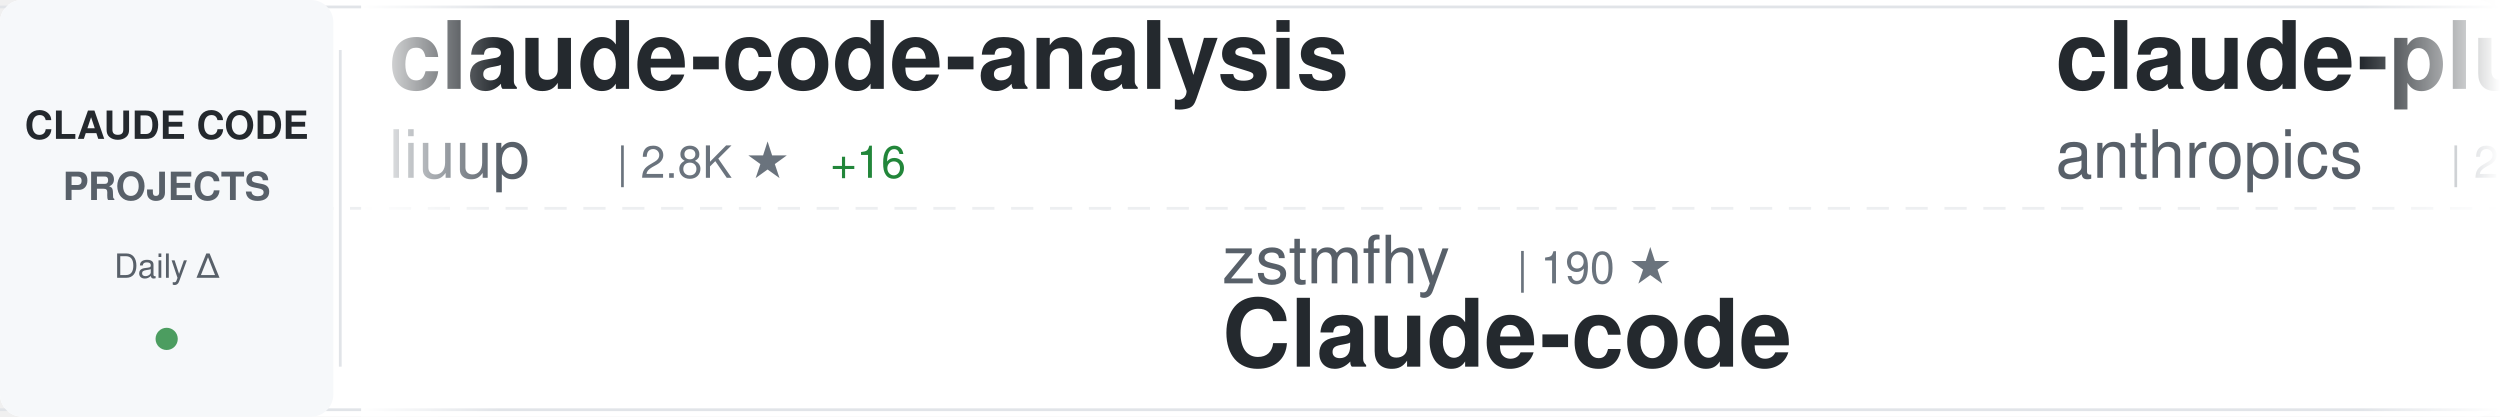
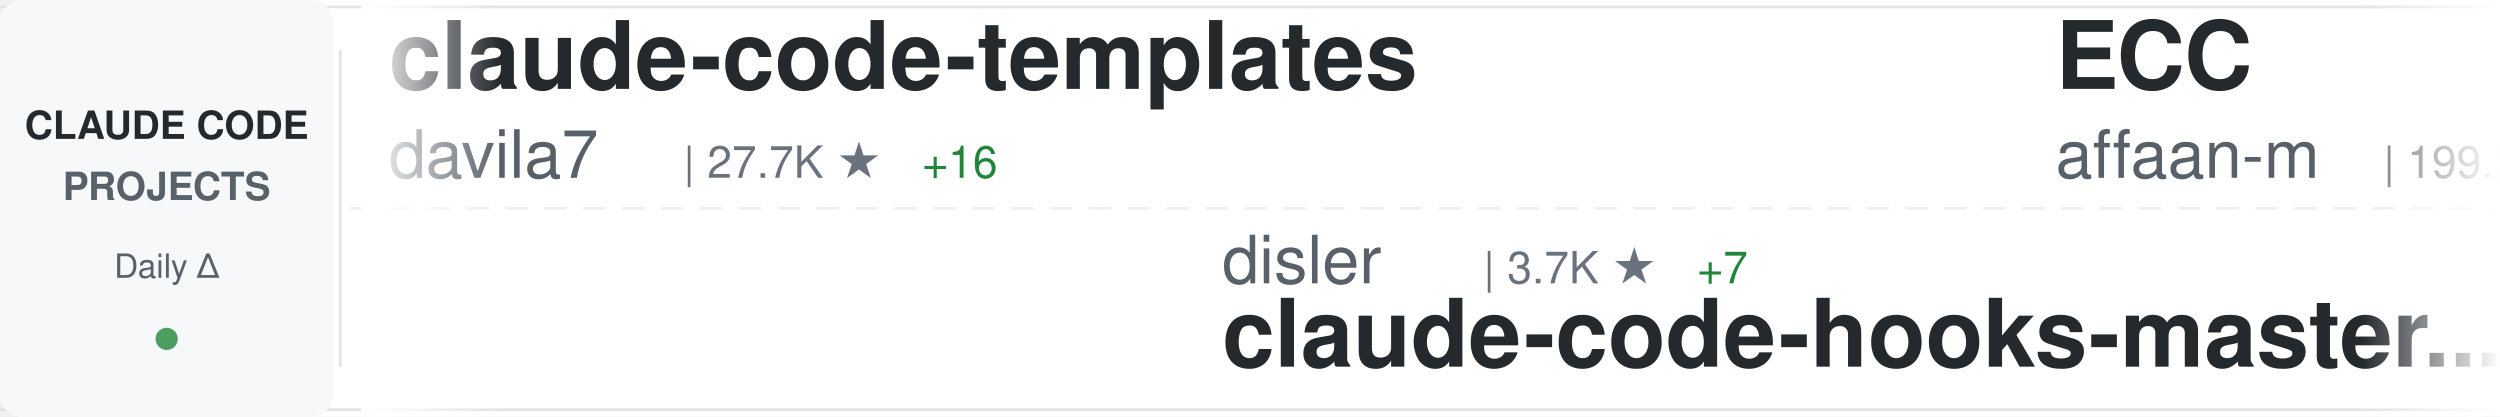
<svg xmlns="http://www.w3.org/2000/svg" width="900" height="150">
  <defs>
    <linearGradient id="awesomeLeftFade" x1="0%" y1="0%" x2="100%" y2="0%">
      <stop offset="0%" style="stop-color:#ffffff;stop-opacity:1" />
      <stop offset="100%" style="stop-color:#ffffff;stop-opacity:0" />
    </linearGradient>
    <linearGradient id="awesomeRightFade" x1="0%" y1="0%" x2="100%" y2="0%">
      <stop offset="0%" style="stop-color:#ffffff;stop-opacity:0" />
      <stop offset="100%" style="stop-color:#ffffff;stop-opacity:1" />
    </linearGradient>
  </defs>
  <rect width="900" height="150" fill="#ffffff" rx="8" />
  <rect x="0" y="2" width="900" height="1" fill="#e1e4e8" />
  <rect x="0" y="147" width="900" height="1" fill="#e1e4e8" />
  <line x1="0" y1="75" x2="900" y2="75" stroke="#e1e4e8" stroke-width="1" stroke-dasharray="8 6" opacity="0.6" />
  <rect x="0" y="0" width="120" height="150" fill="#f6f8fa" rx="8" />
  <text x="60" y="50" font-family="-apple-system, BlinkMacSystemFont, 'Segoe UI', Helvetica, Arial, sans-serif" font-size="14" font-weight="600" fill="#24292e" text-anchor="middle">CLAUDE CODE</text>
  <text x="60" y="72" font-family="-apple-system, BlinkMacSystemFont, 'Segoe UI', Helvetica, Arial, sans-serif" font-size="14" font-weight="600" fill="#586069" text-anchor="middle">PROJECTS</text>
  <text x="60" y="100" font-family="-apple-system, BlinkMacSystemFont, 'Segoe UI', Helvetica, Arial, sans-serif" font-size="12" font-weight="500" fill="#586069" text-anchor="middle">Daily Δ</text>
  <circle cx="60" cy="122" r="4" fill="#22863a" opacity="0.8" />
  <rect x="122" y="18" width="1" height="114" fill="#e1e4e8" />
  <clipPath id="awesomeTickerClip">
    <rect x="130" y="0" width="770" height="150" />
  </clipPath>
  <g clip-path="url(#awesomeTickerClip)">
    <g id="awesomeTickerItems">
      <animateTransform attributeName="transform" attributeType="XML" type="translate" from="0 0" to="-3000 0" dur="54s" repeatCount="indefinite" />
      <g transform="translate(0, 0)">
-         <text x="140" y="32" font-family="-apple-system, BlinkMacSystemFont, 'Segoe UI', Helvetica, Arial, sans-serif" font-size="34" font-weight="600" fill="#24292e">claude-code-analysis</text>
-         <text x="140" y="64" font-family="-apple-system, BlinkMacSystemFont, 'Segoe UI', Helvetica, Arial, sans-serif" font-size="24" font-weight="400" fill="#586069">liuup</text>
-         <text x="222" y="64" font-family="-apple-system, BlinkMacSystemFont, 'Segoe UI', Helvetica, Arial, sans-serif" font-size="16" font-weight="500" fill="#6a737d">| 2.8K ★</text>
-         <text x="299" y="64" font-family="-apple-system, BlinkMacSystemFont, 'Segoe UI', Helvetica, Arial, sans-serif" font-size="16" font-weight="500" fill="#22863a"> +16</text>
+         <text x="140" y="32" font-family="-apple-system, BlinkMacSystemFont, 'Segoe UI', Helvetica, Arial, sans-serif" font-size="34" font-weight="600" fill="#24292e">claude-code-templates</text>
+         <text x="140" y="64" font-family="-apple-system, BlinkMacSystemFont, 'Segoe UI', Helvetica, Arial, sans-serif" font-size="24" font-weight="400" fill="#586069">davila7</text>
+         <text x="246" y="64" font-family="-apple-system, BlinkMacSystemFont, 'Segoe UI', Helvetica, Arial, sans-serif" font-size="16" font-weight="500" fill="#6a737d">| 27.7K ★</text>
+         <text x="332" y="64" font-family="-apple-system, BlinkMacSystemFont, 'Segoe UI', Helvetica, Arial, sans-serif" font-size="16" font-weight="500" fill="#22863a"> +16</text>
      </g>
      <g transform="translate(300, 0)">
-         <text x="140" y="102" font-family="-apple-system, BlinkMacSystemFont, 'Segoe UI', Helvetica, Arial, sans-serif" font-size="24" font-weight="400" fill="#586069">zstmfhy</text>
-         <text x="246" y="102" font-family="-apple-system, BlinkMacSystemFont, 'Segoe UI', Helvetica, Arial, sans-serif" font-size="16" font-weight="500" fill="#6a737d">| 190 ★</text>
-         <text x="140" y="132" font-family="-apple-system, BlinkMacSystemFont, 'Segoe UI', Helvetica, Arial, sans-serif" font-size="34" font-weight="600" fill="#24292e">Claude-code</text>
+         <text x="140" y="102" font-family="-apple-system, BlinkMacSystemFont, 'Segoe UI', Helvetica, Arial, sans-serif" font-size="24" font-weight="400" fill="#586069">disler</text>
+         <text x="234" y="102" font-family="-apple-system, BlinkMacSystemFont, 'Segoe UI', Helvetica, Arial, sans-serif" font-size="16" font-weight="500" fill="#6a737d">| 3.7K ★</text>
+         <text x="311" y="102" font-family="-apple-system, BlinkMacSystemFont, 'Segoe UI', Helvetica, Arial, sans-serif" font-size="16" font-weight="500" fill="#22863a"> +7</text>
+         <text x="140" y="132" font-family="-apple-system, BlinkMacSystemFont, 'Segoe UI', Helvetica, Arial, sans-serif" font-size="34" font-weight="600" fill="#24292e">claude-code-hooks-master...</text>
      </g>
      <g transform="translate(600, 0)">
-         <text x="140" y="32" font-family="-apple-system, BlinkMacSystemFont, 'Segoe UI', Helvetica, Arial, sans-serif" font-size="34" font-weight="600" fill="#24292e">claude-plugins-official</text>
-         <text x="140" y="64" font-family="-apple-system, BlinkMacSystemFont, 'Segoe UI', Helvetica, Arial, sans-serif" font-size="24" font-weight="400" fill="#586069">anthropics</text>
-         <text x="282" y="64" font-family="-apple-system, BlinkMacSystemFont, 'Segoe UI', Helvetica, Arial, sans-serif" font-size="16" font-weight="500" fill="#6a737d">| 28.7K ★</text>
-         <text x="368" y="64" font-family="-apple-system, BlinkMacSystemFont, 'Segoe UI', Helvetica, Arial, sans-serif" font-size="16" font-weight="500" fill="#22863a"> +153</text>
+         <text x="140" y="32" font-family="-apple-system, BlinkMacSystemFont, 'Segoe UI', Helvetica, Arial, sans-serif" font-size="34" font-weight="600" fill="#24292e">ECC</text>
+         <text x="140" y="64" font-family="-apple-system, BlinkMacSystemFont, 'Segoe UI', Helvetica, Arial, sans-serif" font-size="24" font-weight="400" fill="#586069">affaan-m</text>
+         <text x="258" y="64" font-family="-apple-system, BlinkMacSystemFont, 'Segoe UI', Helvetica, Arial, sans-serif" font-size="16" font-weight="500" fill="#6a737d">| 199.2K ★</text>
+         <text x="353" y="64" font-family="-apple-system, BlinkMacSystemFont, 'Segoe UI', Helvetica, Arial, sans-serif" font-size="16" font-weight="500" fill="#22863a"> +820</text>
      </g>
      <g transform="translate(900, 0)">
-         <text x="140" y="102" font-family="-apple-system, BlinkMacSystemFont, 'Segoe UI', Helvetica, Arial, sans-serif" font-size="24" font-weight="400" fill="#586069">rohitg00</text>
-         <text x="258" y="102" font-family="-apple-system, BlinkMacSystemFont, 'Segoe UI', Helvetica, Arial, sans-serif" font-size="16" font-weight="500" fill="#6a737d">| 1.9K ★</text>
-         <text x="335" y="102" font-family="-apple-system, BlinkMacSystemFont, 'Segoe UI', Helvetica, Arial, sans-serif" font-size="16" font-weight="500" fill="#22863a"> +12</text>
-         <text x="140" y="132" font-family="-apple-system, BlinkMacSystemFont, 'Segoe UI', Helvetica, Arial, sans-serif" font-size="34" font-weight="600" fill="#24292e">awesome-claude-code-tool...</text>
+         <text x="140" y="102" font-family="-apple-system, BlinkMacSystemFont, 'Segoe UI', Helvetica, Arial, sans-serif" font-size="24" font-weight="400" fill="#586069">sugyan</text>
+         <text x="234" y="102" font-family="-apple-system, BlinkMacSystemFont, 'Segoe UI', Helvetica, Arial, sans-serif" font-size="16" font-weight="500" fill="#6a737d">| 1.1K ★</text>
+         <text x="311" y="102" font-family="-apple-system, BlinkMacSystemFont, 'Segoe UI', Helvetica, Arial, sans-serif" font-size="16" font-weight="500" fill="#22863a"> +1</text>
+         <text x="140" y="132" font-family="-apple-system, BlinkMacSystemFont, 'Segoe UI', Helvetica, Arial, sans-serif" font-size="34" font-weight="600" fill="#24292e">claude-code-webui</text>
      </g>
      <g transform="translate(1200, 0)">
-         <text x="140" y="32" font-family="-apple-system, BlinkMacSystemFont, 'Segoe UI', Helvetica, Arial, sans-serif" font-size="34" font-weight="600" fill="#24292e">claude-code-base-action</text>
-         <text x="140" y="64" font-family="-apple-system, BlinkMacSystemFont, 'Segoe UI', Helvetica, Arial, sans-serif" font-size="24" font-weight="400" fill="#586069">anthropics</text>
-         <text x="282" y="64" font-family="-apple-system, BlinkMacSystemFont, 'Segoe UI', Helvetica, Arial, sans-serif" font-size="16" font-weight="500" fill="#6a737d">| 850 ★</text>
+         <text x="140" y="32" font-family="-apple-system, BlinkMacSystemFont, 'Segoe UI', Helvetica, Arial, sans-serif" font-size="34" font-weight="600" fill="#24292e">claude-code-tudou</text>
+         <text x="140" y="64" font-family="-apple-system, BlinkMacSystemFont, 'Segoe UI', Helvetica, Arial, sans-serif" font-size="24" font-weight="400" fill="#586069">AICoderTudou</text>
+         <text x="306" y="64" font-family="-apple-system, BlinkMacSystemFont, 'Segoe UI', Helvetica, Arial, sans-serif" font-size="16" font-weight="500" fill="#6a737d">| 502 ★</text>
      </g>
      <g transform="translate(1500, 0)">
-         <text x="140" y="102" font-family="-apple-system, BlinkMacSystemFont, 'Segoe UI', Helvetica, Arial, sans-serif" font-size="24" font-weight="400" fill="#586069">Piebald-AI</text>
-         <text x="282" y="102" font-family="-apple-system, BlinkMacSystemFont, 'Segoe UI', Helvetica, Arial, sans-serif" font-size="16" font-weight="500" fill="#6a737d">| 10.6K ★</text>
-         <text x="368" y="102" font-family="-apple-system, BlinkMacSystemFont, 'Segoe UI', Helvetica, Arial, sans-serif" font-size="16" font-weight="500" fill="#22863a"> +27</text>
-         <text x="140" y="132" font-family="-apple-system, BlinkMacSystemFont, 'Segoe UI', Helvetica, Arial, sans-serif" font-size="34" font-weight="600" fill="#24292e">claude-code-system-promp...</text>
+         <text x="140" y="102" font-family="-apple-system, BlinkMacSystemFont, 'Segoe UI', Helvetica, Arial, sans-serif" font-size="24" font-weight="400" fill="#586069">huangjia2019</text>
+         <text x="306" y="102" font-family="-apple-system, BlinkMacSystemFont, 'Segoe UI', Helvetica, Arial, sans-serif" font-size="16" font-weight="500" fill="#6a737d">| 742 ★</text>
+         <text x="374" y="102" font-family="-apple-system, BlinkMacSystemFont, 'Segoe UI', Helvetica, Arial, sans-serif" font-size="16" font-weight="500" fill="#22863a"> +7</text>
+         <text x="140" y="132" font-family="-apple-system, BlinkMacSystemFont, 'Segoe UI', Helvetica, Arial, sans-serif" font-size="34" font-weight="600" fill="#24292e">claude-code-engineering</text>
      </g>
      <g transform="translate(1800, 0)">
-         <text x="140" y="32" font-family="-apple-system, BlinkMacSystemFont, 'Segoe UI', Helvetica, Arial, sans-serif" font-size="34" font-weight="600" fill="#24292e">claude-howto</text>
-         <text x="140" y="64" font-family="-apple-system, BlinkMacSystemFont, 'Segoe UI', Helvetica, Arial, sans-serif" font-size="24" font-weight="400" fill="#586069">luongnv89</text>
-         <text x="270" y="64" font-family="-apple-system, BlinkMacSystemFont, 'Segoe UI', Helvetica, Arial, sans-serif" font-size="16" font-weight="500" fill="#6a737d">| 34.6K ★</text>
-         <text x="356" y="64" font-family="-apple-system, BlinkMacSystemFont, 'Segoe UI', Helvetica, Arial, sans-serif" font-size="16" font-weight="500" fill="#22863a"> +93</text>
+         <text x="140" y="32" font-family="-apple-system, BlinkMacSystemFont, 'Segoe UI', Helvetica, Arial, sans-serif" font-size="34" font-weight="600" fill="#24292e">Claude-code</text>
+         <text x="140" y="64" font-family="-apple-system, BlinkMacSystemFont, 'Segoe UI', Helvetica, Arial, sans-serif" font-size="24" font-weight="400" fill="#586069">fazxes</text>
+         <text x="234" y="64" font-family="-apple-system, BlinkMacSystemFont, 'Segoe UI', Helvetica, Arial, sans-serif" font-size="16" font-weight="500" fill="#6a737d">| 218 ★</text>
      </g>
      <g transform="translate(2100, 0)">
-         <text x="140" y="102" font-family="-apple-system, BlinkMacSystemFont, 'Segoe UI', Helvetica, Arial, sans-serif" font-size="24" font-weight="400" fill="#586069">Donchitos</text>
-         <text x="270" y="102" font-family="-apple-system, BlinkMacSystemFont, 'Segoe UI', Helvetica, Arial, sans-serif" font-size="16" font-weight="500" fill="#6a737d">| 20.4K ★</text>
-         <text x="356" y="102" font-family="-apple-system, BlinkMacSystemFont, 'Segoe UI', Helvetica, Arial, sans-serif" font-size="16" font-weight="500" fill="#22863a"> +60</text>
-         <text x="140" y="132" font-family="-apple-system, BlinkMacSystemFont, 'Segoe UI', Helvetica, Arial, sans-serif" font-size="34" font-weight="600" fill="#24292e">Claude-Code-Game-Studios</text>
+         <text x="140" y="102" font-family="-apple-system, BlinkMacSystemFont, 'Segoe UI', Helvetica, Arial, sans-serif" font-size="24" font-weight="400" fill="#586069">ChrisWiles</text>
+         <text x="282" y="102" font-family="-apple-system, BlinkMacSystemFont, 'Segoe UI', Helvetica, Arial, sans-serif" font-size="16" font-weight="500" fill="#6a737d">| 5.9K ★</text>
+         <text x="140" y="132" font-family="-apple-system, BlinkMacSystemFont, 'Segoe UI', Helvetica, Arial, sans-serif" font-size="34" font-weight="600" fill="#24292e">claude-code-showcase</text>
      </g>
      <g transform="translate(2400, 0)">
-         <text x="140" y="32" font-family="-apple-system, BlinkMacSystemFont, 'Segoe UI', Helvetica, Arial, sans-serif" font-size="34" font-weight="600" fill="#24292e">claude-code-from-source</text>
-         <text x="140" y="64" font-family="-apple-system, BlinkMacSystemFont, 'Segoe UI', Helvetica, Arial, sans-serif" font-size="24" font-weight="400" fill="#586069">alejandrobalderas</text>
-         <text x="366" y="64" font-family="-apple-system, BlinkMacSystemFont, 'Segoe UI', Helvetica, Arial, sans-serif" font-size="16" font-weight="500" fill="#6a737d">| 2.2K ★</text>
-         <text x="443" y="64" font-family="-apple-system, BlinkMacSystemFont, 'Segoe UI', Helvetica, Arial, sans-serif" font-size="16" font-weight="500" fill="#22863a"> +2</text>
+         <text x="140" y="32" font-family="-apple-system, BlinkMacSystemFont, 'Segoe UI', Helvetica, Arial, sans-serif" font-size="34" font-weight="600" fill="#24292e">claude-code-tips</text>
+         <text x="140" y="64" font-family="-apple-system, BlinkMacSystemFont, 'Segoe UI', Helvetica, Arial, sans-serif" font-size="24" font-weight="400" fill="#586069">ykdojo</text>
+         <text x="234" y="64" font-family="-apple-system, BlinkMacSystemFont, 'Segoe UI', Helvetica, Arial, sans-serif" font-size="16" font-weight="500" fill="#6a737d">| 8.5K ★</text>
+         <text x="311" y="64" font-family="-apple-system, BlinkMacSystemFont, 'Segoe UI', Helvetica, Arial, sans-serif" font-size="16" font-weight="500" fill="#22863a"> +13</text>
      </g>
      <g transform="translate(2700, 0)">
-         <text x="140" y="102" font-family="-apple-system, BlinkMacSystemFont, 'Segoe UI', Helvetica, Arial, sans-serif" font-size="24" font-weight="400" fill="#586069">zebbern</text>
-         <text x="246" y="102" font-family="-apple-system, BlinkMacSystemFont, 'Segoe UI', Helvetica, Arial, sans-serif" font-size="16" font-weight="500" fill="#6a737d">| 4.2K ★</text>
-         <text x="323" y="102" font-family="-apple-system, BlinkMacSystemFont, 'Segoe UI', Helvetica, Arial, sans-serif" font-size="16" font-weight="500" fill="#22863a"> +2</text>
-         <text x="140" y="132" font-family="-apple-system, BlinkMacSystemFont, 'Segoe UI', Helvetica, Arial, sans-serif" font-size="34" font-weight="600" fill="#24292e">claude-code-guide</text>
+         <text x="140" y="102" font-family="-apple-system, BlinkMacSystemFont, 'Segoe UI', Helvetica, Arial, sans-serif" font-size="24" font-weight="400" fill="#586069">Yuyz0112</text>
+         <text x="258" y="102" font-family="-apple-system, BlinkMacSystemFont, 'Segoe UI', Helvetica, Arial, sans-serif" font-size="16" font-weight="500" fill="#6a737d">| 2.4K ★</text>
+         <text x="140" y="132" font-family="-apple-system, BlinkMacSystemFont, 'Segoe UI', Helvetica, Arial, sans-serif" font-size="34" font-weight="600" fill="#24292e">claude-code-reverse</text>
      </g>
      <g transform="translate(3000, 0)">
-         <text x="140" y="32" font-family="-apple-system, BlinkMacSystemFont, 'Segoe UI', Helvetica, Arial, sans-serif" font-size="34" font-weight="600" fill="#24292e">claude-code-analysis</text>
-         <text x="140" y="64" font-family="-apple-system, BlinkMacSystemFont, 'Segoe UI', Helvetica, Arial, sans-serif" font-size="24" font-weight="400" fill="#586069">liuup</text>
-         <text x="222" y="64" font-family="-apple-system, BlinkMacSystemFont, 'Segoe UI', Helvetica, Arial, sans-serif" font-size="16" font-weight="500" fill="#6a737d">| 2.8K ★</text>
-         <text x="299" y="64" font-family="-apple-system, BlinkMacSystemFont, 'Segoe UI', Helvetica, Arial, sans-serif" font-size="16" font-weight="500" fill="#22863a"> +16</text>
+         <text x="140" y="32" font-family="-apple-system, BlinkMacSystemFont, 'Segoe UI', Helvetica, Arial, sans-serif" font-size="34" font-weight="600" fill="#24292e">claude-code-templates</text>
+         <text x="140" y="64" font-family="-apple-system, BlinkMacSystemFont, 'Segoe UI', Helvetica, Arial, sans-serif" font-size="24" font-weight="400" fill="#586069">davila7</text>
+         <text x="246" y="64" font-family="-apple-system, BlinkMacSystemFont, 'Segoe UI', Helvetica, Arial, sans-serif" font-size="16" font-weight="500" fill="#6a737d">| 27.7K ★</text>
+         <text x="332" y="64" font-family="-apple-system, BlinkMacSystemFont, 'Segoe UI', Helvetica, Arial, sans-serif" font-size="16" font-weight="500" fill="#22863a"> +16</text>
      </g>
      <g transform="translate(3300, 0)">
-         <text x="140" y="102" font-family="-apple-system, BlinkMacSystemFont, 'Segoe UI', Helvetica, Arial, sans-serif" font-size="24" font-weight="400" fill="#586069">zstmfhy</text>
-         <text x="246" y="102" font-family="-apple-system, BlinkMacSystemFont, 'Segoe UI', Helvetica, Arial, sans-serif" font-size="16" font-weight="500" fill="#6a737d">| 190 ★</text>
-         <text x="140" y="132" font-family="-apple-system, BlinkMacSystemFont, 'Segoe UI', Helvetica, Arial, sans-serif" font-size="34" font-weight="600" fill="#24292e">Claude-code</text>
+         <text x="140" y="102" font-family="-apple-system, BlinkMacSystemFont, 'Segoe UI', Helvetica, Arial, sans-serif" font-size="24" font-weight="400" fill="#586069">disler</text>
+         <text x="234" y="102" font-family="-apple-system, BlinkMacSystemFont, 'Segoe UI', Helvetica, Arial, sans-serif" font-size="16" font-weight="500" fill="#6a737d">| 3.7K ★</text>
+         <text x="311" y="102" font-family="-apple-system, BlinkMacSystemFont, 'Segoe UI', Helvetica, Arial, sans-serif" font-size="16" font-weight="500" fill="#22863a"> +7</text>
+         <text x="140" y="132" font-family="-apple-system, BlinkMacSystemFont, 'Segoe UI', Helvetica, Arial, sans-serif" font-size="34" font-weight="600" fill="#24292e">claude-code-hooks-master...</text>
      </g>
      <g transform="translate(3600, 0)">
-         <text x="140" y="32" font-family="-apple-system, BlinkMacSystemFont, 'Segoe UI', Helvetica, Arial, sans-serif" font-size="34" font-weight="600" fill="#24292e">claude-plugins-official</text>
-         <text x="140" y="64" font-family="-apple-system, BlinkMacSystemFont, 'Segoe UI', Helvetica, Arial, sans-serif" font-size="24" font-weight="400" fill="#586069">anthropics</text>
-         <text x="282" y="64" font-family="-apple-system, BlinkMacSystemFont, 'Segoe UI', Helvetica, Arial, sans-serif" font-size="16" font-weight="500" fill="#6a737d">| 28.7K ★</text>
-         <text x="368" y="64" font-family="-apple-system, BlinkMacSystemFont, 'Segoe UI', Helvetica, Arial, sans-serif" font-size="16" font-weight="500" fill="#22863a"> +153</text>
+         <text x="140" y="32" font-family="-apple-system, BlinkMacSystemFont, 'Segoe UI', Helvetica, Arial, sans-serif" font-size="34" font-weight="600" fill="#24292e">ECC</text>
+         <text x="140" y="64" font-family="-apple-system, BlinkMacSystemFont, 'Segoe UI', Helvetica, Arial, sans-serif" font-size="24" font-weight="400" fill="#586069">affaan-m</text>
+         <text x="258" y="64" font-family="-apple-system, BlinkMacSystemFont, 'Segoe UI', Helvetica, Arial, sans-serif" font-size="16" font-weight="500" fill="#6a737d">| 199.2K ★</text>
+         <text x="353" y="64" font-family="-apple-system, BlinkMacSystemFont, 'Segoe UI', Helvetica, Arial, sans-serif" font-size="16" font-weight="500" fill="#22863a"> +820</text>
      </g>
      <g transform="translate(3900, 0)">
-         <text x="140" y="102" font-family="-apple-system, BlinkMacSystemFont, 'Segoe UI', Helvetica, Arial, sans-serif" font-size="24" font-weight="400" fill="#586069">rohitg00</text>
-         <text x="258" y="102" font-family="-apple-system, BlinkMacSystemFont, 'Segoe UI', Helvetica, Arial, sans-serif" font-size="16" font-weight="500" fill="#6a737d">| 1.9K ★</text>
-         <text x="335" y="102" font-family="-apple-system, BlinkMacSystemFont, 'Segoe UI', Helvetica, Arial, sans-serif" font-size="16" font-weight="500" fill="#22863a"> +12</text>
-         <text x="140" y="132" font-family="-apple-system, BlinkMacSystemFont, 'Segoe UI', Helvetica, Arial, sans-serif" font-size="34" font-weight="600" fill="#24292e">awesome-claude-code-tool...</text>
+         <text x="140" y="102" font-family="-apple-system, BlinkMacSystemFont, 'Segoe UI', Helvetica, Arial, sans-serif" font-size="24" font-weight="400" fill="#586069">sugyan</text>
+         <text x="234" y="102" font-family="-apple-system, BlinkMacSystemFont, 'Segoe UI', Helvetica, Arial, sans-serif" font-size="16" font-weight="500" fill="#6a737d">| 1.1K ★</text>
+         <text x="311" y="102" font-family="-apple-system, BlinkMacSystemFont, 'Segoe UI', Helvetica, Arial, sans-serif" font-size="16" font-weight="500" fill="#22863a"> +1</text>
+         <text x="140" y="132" font-family="-apple-system, BlinkMacSystemFont, 'Segoe UI', Helvetica, Arial, sans-serif" font-size="34" font-weight="600" fill="#24292e">claude-code-webui</text>
      </g>
    </g>
  </g>
  <rect x="130" y="0" width="50" height="150" fill="url(#awesomeLeftFade)" />
  <rect x="850" y="0" width="50" height="150" fill="url(#awesomeRightFade)" />
</svg>
